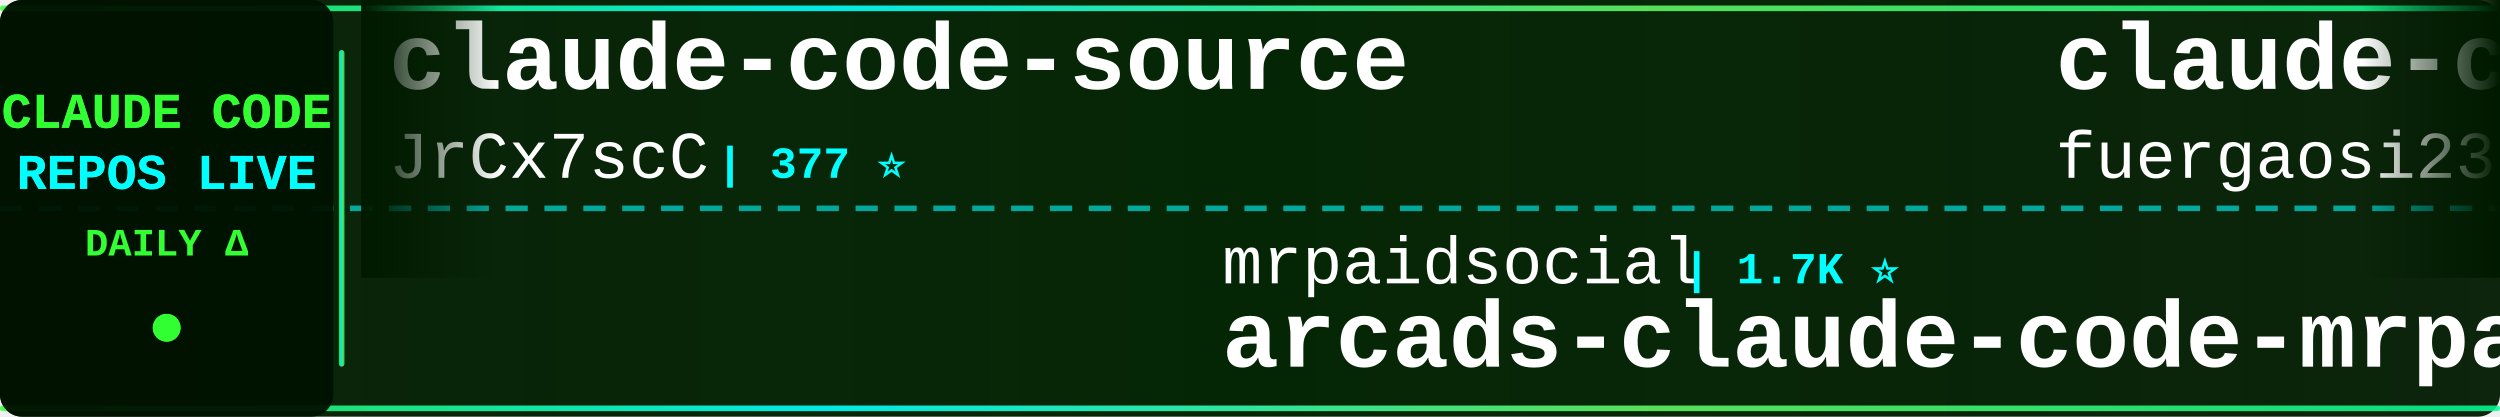
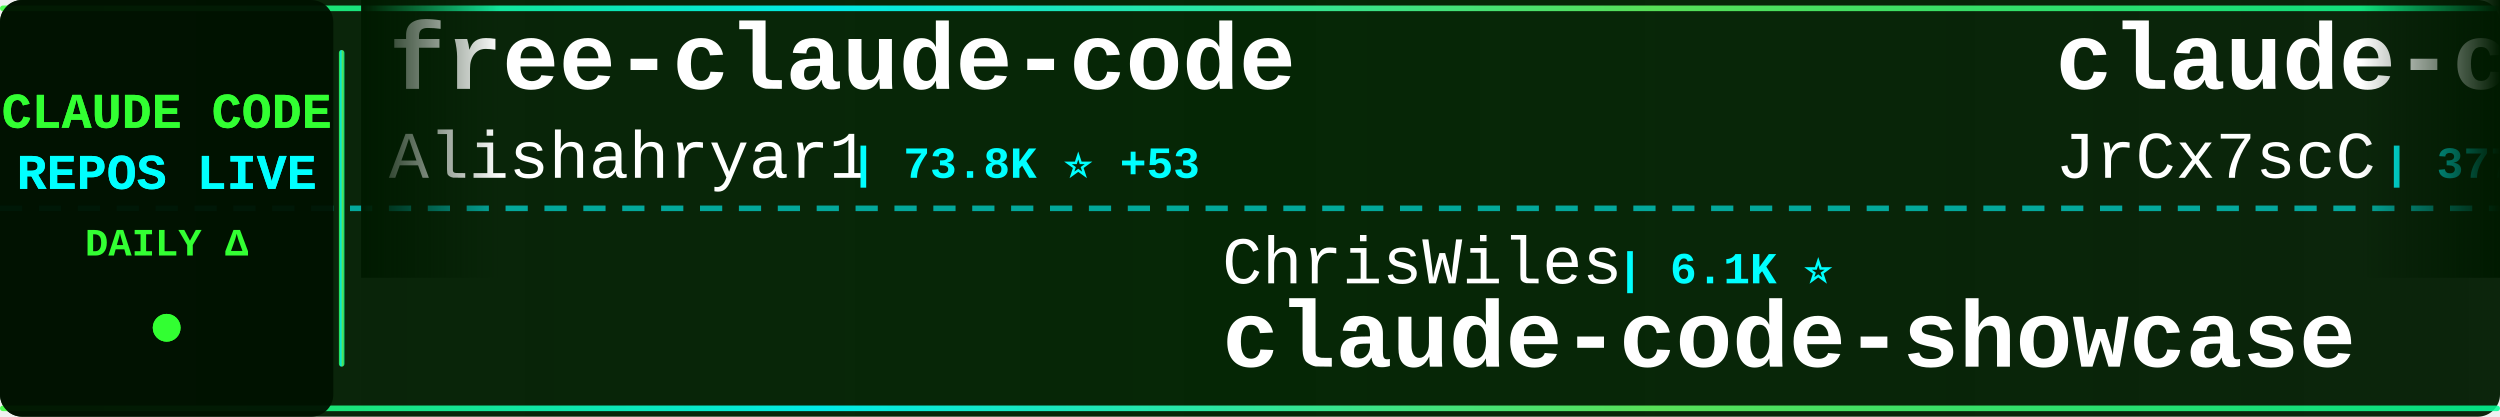
<svg xmlns="http://www.w3.org/2000/svg" width="900" height="150">
  <defs>
    <linearGradient id="tickerBg" x1="0%" y1="0%" x2="100%" y2="0%">
      <stop offset="0%" style="stop-color:#001a00;stop-opacity:0.95" />
      <stop offset="50%" style="stop-color:#002200;stop-opacity:0.98" />
      <stop offset="100%" style="stop-color:#001a00;stop-opacity:0.95" />
    </linearGradient>
    <linearGradient id="borderGrad" x1="0%" y1="0%" x2="100%" y2="0%">
      <stop offset="0%" style="stop-color:#33ff33;stop-opacity:0.85">
        <animate attributeName="stop-opacity" values="0.85;1;0.85" dur="2s" repeatCount="indefinite" />
      </stop>
      <stop offset="33%" style="stop-color:#00ffff;stop-opacity:0.9">
        <animate attributeName="stop-opacity" values="0.9;1;0.9" dur="2.2s" repeatCount="indefinite" />
      </stop>
      <stop offset="66%" style="stop-color:#66ff66;stop-opacity:0.85">
        <animate attributeName="stop-opacity" values="0.85;1;0.85" dur="1.8s" repeatCount="indefinite" />
      </stop>
      <stop offset="100%" style="stop-color:#00ff99;stop-opacity:0.85">
        <animate attributeName="stop-opacity" values="0.85;1;0.85" dur="2s" repeatCount="indefinite" />
      </stop>
    </linearGradient>
    <filter id="textGlow">
      <feGaussianBlur stdDeviation="0.1" result="coloredBlur" />
      <feMerge>
        <feMergeNode in="coloredBlur" />
        <feMergeNode in="SourceGraphic" />
      </feMerge>
    </filter>
    <filter id="metricGlow">
      <feGaussianBlur stdDeviation="0.2" result="coloredBlur" />
      <feMerge>
        <feMergeNode in="coloredBlur" />
        <feMergeNode in="SourceGraphic" />
      </feMerge>
    </filter>
    <linearGradient id="leftFade" x1="0%" y1="0%" x2="100%" y2="0%">
      <stop offset="0%" style="stop-color:#001a00;stop-opacity:1" />
      <stop offset="100%" style="stop-color:#001a00;stop-opacity:0" />
    </linearGradient>
    <linearGradient id="rightFade" x1="0%" y1="0%" x2="100%" y2="0%">
      <stop offset="0%" style="stop-color:#001a00;stop-opacity:0" />
      <stop offset="100%" style="stop-color:#001a00;stop-opacity:1" />
    </linearGradient>
  </defs>
  <rect width="900" height="150" fill="url(#tickerBg)" rx="8" />
  <rect x="0" y="2" width="900" height="2" fill="url(#borderGrad)" rx="1" />
  <rect x="0" y="146" width="900" height="2" fill="url(#borderGrad)" rx="1" />
  <line x1="0" y1="75" x2="900" y2="75" stroke="#00ffff" stroke-width="2" stroke-dasharray="8 6" opacity="0.6" />
  <rect x="0" y="0" width="120" height="150" fill="#001100" opacity="0.95" rx="8" />
  <text x="60" y="46" font-family="'Courier New', monospace" font-size="18" font-weight="bold" fill="#33ff33" text-anchor="middle" filter="url(#textGlow)">
    CLAUDE CODE
  </text>
  <text x="60" y="68" font-family="'Courier New', monospace" font-size="18" font-weight="bold" fill="#00ffff" text-anchor="middle" filter="url(#textGlow)">
    REPOS LIVE
  </text>
  <text x="60" y="92" font-family="'Courier New', monospace" font-size="14" font-weight="bold" fill="#33ff33" text-anchor="middle">
    DAILY Δ
  </text>
  <circle cx="60" cy="118" r="5" fill="#33ff33" filter="url(#metricGlow)">
    <animate attributeName="r" values="4;6;4" dur="1.5s" repeatCount="indefinite" />
    <animate attributeName="opacity" values="0.6;1;0.6" dur="1.5s" repeatCount="indefinite" />
  </circle>
  <rect x="122" y="18" width="2" height="114" fill="url(#borderGrad)" rx="1" />
  <clipPath id="tickerClip">
    <rect x="130" y="0" width="770" height="150" />
  </clipPath>
  <g clip-path="url(#tickerClip)">
    <g id="tickerItems">
      <animateTransform attributeName="transform" attributeType="XML" type="translate" from="0 0" to="-3000 0" dur="54s" repeatCount="indefinite" />
      <g transform="translate(0, 0)">
+         <text x="140" y="32" font-family="'Courier New', monospace" font-size="34" font-weight="bold" fill="#ffffff">free-claude-code</text>
+         <text x="140" y="64" font-family="'Courier New', monospace" font-size="24" font-weight="normal" fill="#ffffff" opacity="1.0">Alishahryar1</text>
+         <text x="306" y="64" font-family="'Courier New', monospace" font-size="16" font-weight="bold" fill="#00ffff"> | 73.8K ⭐ +53</text>
+       </g>
+       <g transform="translate(300, 0)">
+         <text x="140" y="102" font-family="'Courier New', monospace" font-size="24" font-weight="normal" fill="#ffffff" opacity="1.0">ChrisWiles</text>
+         <text x="282" y="102" font-family="'Courier New', monospace" font-size="16" font-weight="bold" fill="#00ffff"> | 6.1K ⭐</text>
+         <text x="140" y="132" font-family="'Courier New', monospace" font-size="34" font-weight="bold" fill="#ffffff">claude-code-showcase</text>
+       </g>
+       <g transform="translate(600, 0)">
        <text x="140" y="32" font-family="'Courier New', monospace" font-size="34" font-weight="bold" fill="#ffffff">claude-code-source</text>
        <text x="140" y="64" font-family="'Courier New', monospace" font-size="24" font-weight="normal" fill="#ffffff" opacity="1.0">JrCx7scC</text>
        <text x="258" y="64" font-family="'Courier New', monospace" font-size="16" font-weight="bold" fill="#00ffff"> | 377 ⭐</text>
      </g>
-       <g transform="translate(300, 0)">
-         <text x="140" y="102" font-family="'Courier New', monospace" font-size="24" font-weight="normal" fill="#ffffff" opacity="1.0">mrpaidsocial</text>
-         <text x="306" y="102" font-family="'Courier New', monospace" font-size="16" font-weight="bold" fill="#00ffff"> | 1.7K ⭐</text>
-         <text x="140" y="132" font-family="'Courier New', monospace" font-size="34" font-weight="bold" fill="#ffffff">arcads-claude-code-mrpai...</text>
-       </g>
-       <g transform="translate(600, 0)">
-         <text x="140" y="32" font-family="'Courier New', monospace" font-size="34" font-weight="bold" fill="#ffffff">claude-code-proxy</text>
-         <text x="140" y="64" font-family="'Courier New', monospace" font-size="24" font-weight="normal" fill="#ffffff" opacity="1.0">fuergaosi233</text>
-         <text x="306" y="64" font-family="'Courier New', monospace" font-size="16" font-weight="bold" fill="#00ffff"> | 2.8K ⭐</text>
-       </g>
      <g transform="translate(900, 0)">
-         <text x="140" y="102" font-family="'Courier New', monospace" font-size="24" font-weight="normal" fill="#ffffff" opacity="1.0">luyao618</text>
-         <text x="258" y="102" font-family="'Courier New', monospace" font-size="16" font-weight="bold" fill="#00ffff"> | 1.7K ⭐</text>
-         <text x="140" y="132" font-family="'Courier New', monospace" font-size="34" font-weight="bold" fill="#ffffff">Claude-Code-Source-Study</text>
+         <text x="140" y="102" font-family="'Courier New', monospace" font-size="24" font-weight="normal" fill="#ffffff" opacity="1.0">ding113</text>
+         <text x="246" y="102" font-family="'Courier New', monospace" font-size="16" font-weight="bold" fill="#00ffff"> | 3.4K ⭐</text>
+         <text x="140" y="132" font-family="'Courier New', monospace" font-size="34" font-weight="bold" fill="#ffffff">claude-code-hub</text>
      </g>
      <g transform="translate(1200, 0)">
-         <text x="140" y="32" font-family="'Courier New', monospace" font-size="34" font-weight="bold" fill="#ffffff">ClaudeCodeAgents</text>
-         <text x="140" y="64" font-family="'Courier New', monospace" font-size="24" font-weight="normal" fill="#ffffff" opacity="1.0">darcyegb</text>
-         <text x="258" y="64" font-family="'Courier New', monospace" font-size="16" font-weight="bold" fill="#00ffff"> | 780 ⭐</text>
+         <text x="140" y="32" font-family="'Courier New', monospace" font-size="34" font-weight="bold" fill="#ffffff">everything-claude-code</text>
+         <text x="140" y="64" font-family="'Courier New', monospace" font-size="24" font-weight="normal" fill="#ffffff" opacity="1.0">WorldFlowAI</text>
+         <text x="294" y="64" font-family="'Courier New', monospace" font-size="16" font-weight="bold" fill="#00ffff"> | 6.9K ⭐ +3</text>
      </g>
      <g transform="translate(1500, 0)">
-         <text x="140" y="102" font-family="'Courier New', monospace" font-size="24" font-weight="normal" fill="#ffffff" opacity="1.0">jqueryscript</text>
-         <text x="306" y="102" font-family="'Courier New', monospace" font-size="16" font-weight="bold" fill="#00ffff"> | 558 ⭐</text>
-         <text x="140" y="132" font-family="'Courier New', monospace" font-size="34" font-weight="bold" fill="#ffffff">awesome-claude-code</text>
+         <text x="140" y="102" font-family="'Courier New', monospace" font-size="24" font-weight="normal" fill="#ffffff" opacity="1.0">frankbria</text>
+         <text x="270" y="102" font-family="'Courier New', monospace" font-size="16" font-weight="bold" fill="#00ffff"> | 9.7K ⭐ +1</text>
+         <text x="140" y="132" font-family="'Courier New', monospace" font-size="34" font-weight="bold" fill="#ffffff">ralph-claude-code</text>
      </g>
      <g transform="translate(1800, 0)">
-         <text x="140" y="32" font-family="'Courier New', monospace" font-size="34" font-weight="bold" fill="#ffffff">claude-code-workflows</text>
-         <text x="140" y="64" font-family="'Courier New', monospace" font-size="24" font-weight="normal" fill="#ffffff" opacity="1.0">OneRedOak</text>
-         <text x="270" y="64" font-family="'Courier New', monospace" font-size="16" font-weight="bold" fill="#00ffff"> | 3.9K ⭐</text>
+         <text x="140" y="32" font-family="'Courier New', monospace" font-size="34" font-weight="bold" fill="#ffffff">Claude-code</text>
+         <text x="140" y="64" font-family="'Courier New', monospace" font-size="24" font-weight="normal" fill="#ffffff" opacity="1.0">zstmfhy</text>
+         <text x="246" y="64" font-family="'Courier New', monospace" font-size="16" font-weight="bold" fill="#00ffff"> | 188 ⭐</text>
      </g>
      <g transform="translate(2100, 0)">
-         <text x="140" y="102" font-family="'Courier New', monospace" font-size="24" font-weight="normal" fill="#ffffff" opacity="1.0">rohitg00</text>
-         <text x="258" y="102" font-family="'Courier New', monospace" font-size="16" font-weight="bold" fill="#00ffff"> | 2.9K ⭐</text>
-         <text x="140" y="132" font-family="'Courier New', monospace" font-size="34" font-weight="bold" fill="#ffffff">awesome-claude-code-tool...</text>
+         <text x="140" y="102" font-family="'Courier New', monospace" font-size="24" font-weight="normal" fill="#ffffff" opacity="1.0">FlorianBruniaux</text>
+         <text x="342" y="102" font-family="'Courier New', monospace" font-size="16" font-weight="bold" fill="#00ffff"> | 7.5K ⭐ +2</text>
+         <text x="140" y="132" font-family="'Courier New', monospace" font-size="34" font-weight="bold" fill="#ffffff">claude-code-ultimate-gui...</text>
      </g>
      <g transform="translate(2400, 0)">
-         <text x="140" y="32" font-family="'Courier New', monospace" font-size="34" font-weight="bold" fill="#ffffff">claude-code-reverse</text>
-         <text x="140" y="64" font-family="'Courier New', monospace" font-size="24" font-weight="normal" fill="#ffffff" opacity="1.0">Yuyz0112</text>
-         <text x="258" y="64" font-family="'Courier New', monospace" font-size="16" font-weight="bold" fill="#00ffff"> | 2.5K ⭐</text>
+         <text x="140" y="32" font-family="'Courier New', monospace" font-size="34" font-weight="bold" fill="#ffffff">claude-code-system-promp...</text>
+         <text x="140" y="64" font-family="'Courier New', monospace" font-size="24" font-weight="normal" fill="#ffffff" opacity="1.0">Piebald-AI</text>
+         <text x="282" y="64" font-family="'Courier New', monospace" font-size="16" font-weight="bold" fill="#00ffff"> | 13.2K ⭐ +1</text>
      </g>
      <g transform="translate(2700, 0)">
-         <text x="140" y="102" font-family="'Courier New', monospace" font-size="24" font-weight="normal" fill="#ffffff" opacity="1.0">guanshan</text>
-         <text x="258" y="102" font-family="'Courier New', monospace" font-size="16" font-weight="bold" fill="#00ffff"> | 61 ⭐</text>
-         <text x="140" y="132" font-family="'Courier New', monospace" font-size="34" font-weight="bold" fill="#ffffff">ClaudeCode</text>
+         <text x="140" y="102" font-family="'Courier New', monospace" font-size="24" font-weight="normal" fill="#ffffff" opacity="1.0">777genius</text>
+         <text x="270" y="102" font-family="'Courier New', monospace" font-size="16" font-weight="bold" fill="#00ffff"> | 941 ⭐</text>
+         <text x="140" y="132" font-family="'Courier New', monospace" font-size="34" font-weight="bold" fill="#ffffff">claude-code-source-code</text>
      </g>
      <g transform="translate(3000, 0)">
+         <text x="140" y="32" font-family="'Courier New', monospace" font-size="34" font-weight="bold" fill="#ffffff">free-claude-code</text>
+         <text x="140" y="64" font-family="'Courier New', monospace" font-size="24" font-weight="normal" fill="#ffffff" opacity="1.0">Alishahryar1</text>
+         <text x="306" y="64" font-family="'Courier New', monospace" font-size="16" font-weight="bold" fill="#00ffff"> | 73.8K ⭐ +53</text>
+       </g>
+       <g transform="translate(3300, 0)">
+         <text x="140" y="102" font-family="'Courier New', monospace" font-size="24" font-weight="normal" fill="#ffffff" opacity="1.0">ChrisWiles</text>
+         <text x="282" y="102" font-family="'Courier New', monospace" font-size="16" font-weight="bold" fill="#00ffff"> | 6.1K ⭐</text>
+         <text x="140" y="132" font-family="'Courier New', monospace" font-size="34" font-weight="bold" fill="#ffffff">claude-code-showcase</text>
+       </g>
+       <g transform="translate(3600, 0)">
        <text x="140" y="32" font-family="'Courier New', monospace" font-size="34" font-weight="bold" fill="#ffffff">claude-code-source</text>
        <text x="140" y="64" font-family="'Courier New', monospace" font-size="24" font-weight="normal" fill="#ffffff" opacity="1.0">JrCx7scC</text>
        <text x="258" y="64" font-family="'Courier New', monospace" font-size="16" font-weight="bold" fill="#00ffff"> | 377 ⭐</text>
      </g>
-       <g transform="translate(3300, 0)">
-         <text x="140" y="102" font-family="'Courier New', monospace" font-size="24" font-weight="normal" fill="#ffffff" opacity="1.0">mrpaidsocial</text>
-         <text x="306" y="102" font-family="'Courier New', monospace" font-size="16" font-weight="bold" fill="#00ffff"> | 1.7K ⭐</text>
-         <text x="140" y="132" font-family="'Courier New', monospace" font-size="34" font-weight="bold" fill="#ffffff">arcads-claude-code-mrpai...</text>
-       </g>
-       <g transform="translate(3600, 0)">
-         <text x="140" y="32" font-family="'Courier New', monospace" font-size="34" font-weight="bold" fill="#ffffff">claude-code-proxy</text>
-         <text x="140" y="64" font-family="'Courier New', monospace" font-size="24" font-weight="normal" fill="#ffffff" opacity="1.0">fuergaosi233</text>
-         <text x="306" y="64" font-family="'Courier New', monospace" font-size="16" font-weight="bold" fill="#00ffff"> | 2.8K ⭐</text>
-       </g>
      <g transform="translate(3900, 0)">
-         <text x="140" y="102" font-family="'Courier New', monospace" font-size="24" font-weight="normal" fill="#ffffff" opacity="1.0">luyao618</text>
-         <text x="258" y="102" font-family="'Courier New', monospace" font-size="16" font-weight="bold" fill="#00ffff"> | 1.7K ⭐</text>
-         <text x="140" y="132" font-family="'Courier New', monospace" font-size="34" font-weight="bold" fill="#ffffff">Claude-Code-Source-Study</text>
+         <text x="140" y="102" font-family="'Courier New', monospace" font-size="24" font-weight="normal" fill="#ffffff" opacity="1.0">ding113</text>
+         <text x="246" y="102" font-family="'Courier New', monospace" font-size="16" font-weight="bold" fill="#00ffff"> | 3.4K ⭐</text>
+         <text x="140" y="132" font-family="'Courier New', monospace" font-size="34" font-weight="bold" fill="#ffffff">claude-code-hub</text>
      </g>
    </g>
  </g>
  <rect x="130" y="0" width="50" height="100" fill="url(#leftFade)" />
  <rect x="850" y="0" width="50" height="100" fill="url(#rightFade)" />
</svg>
